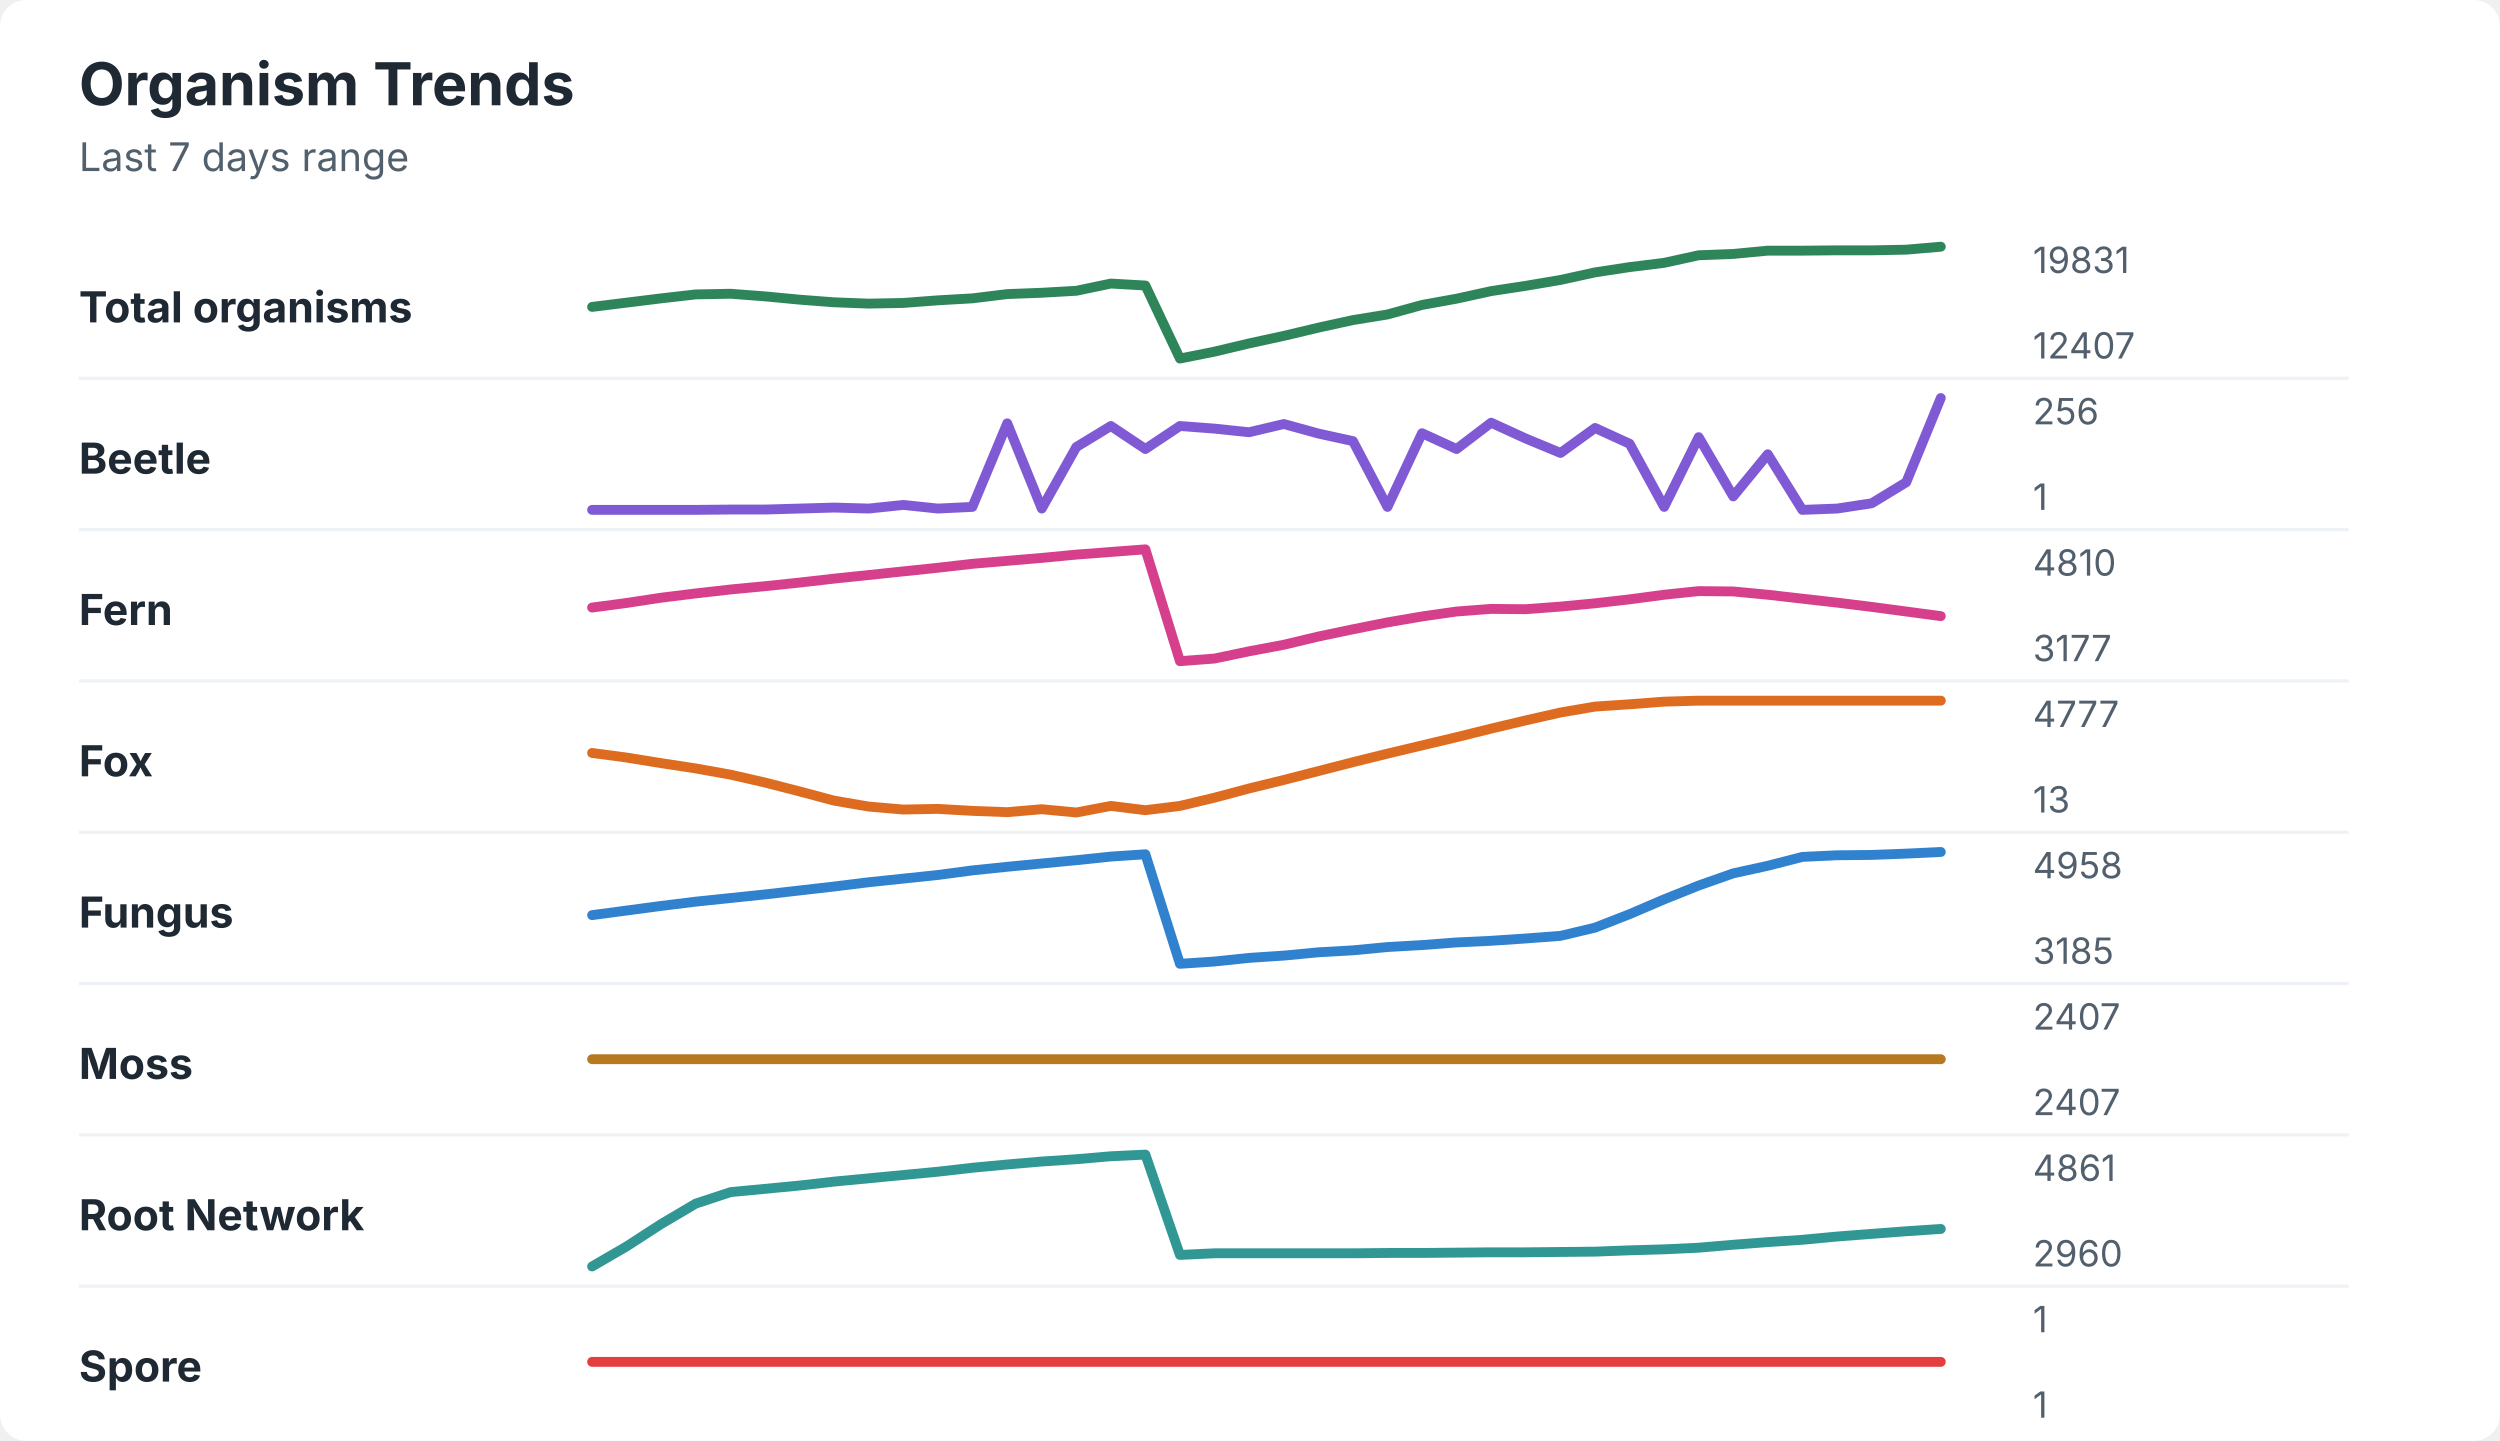
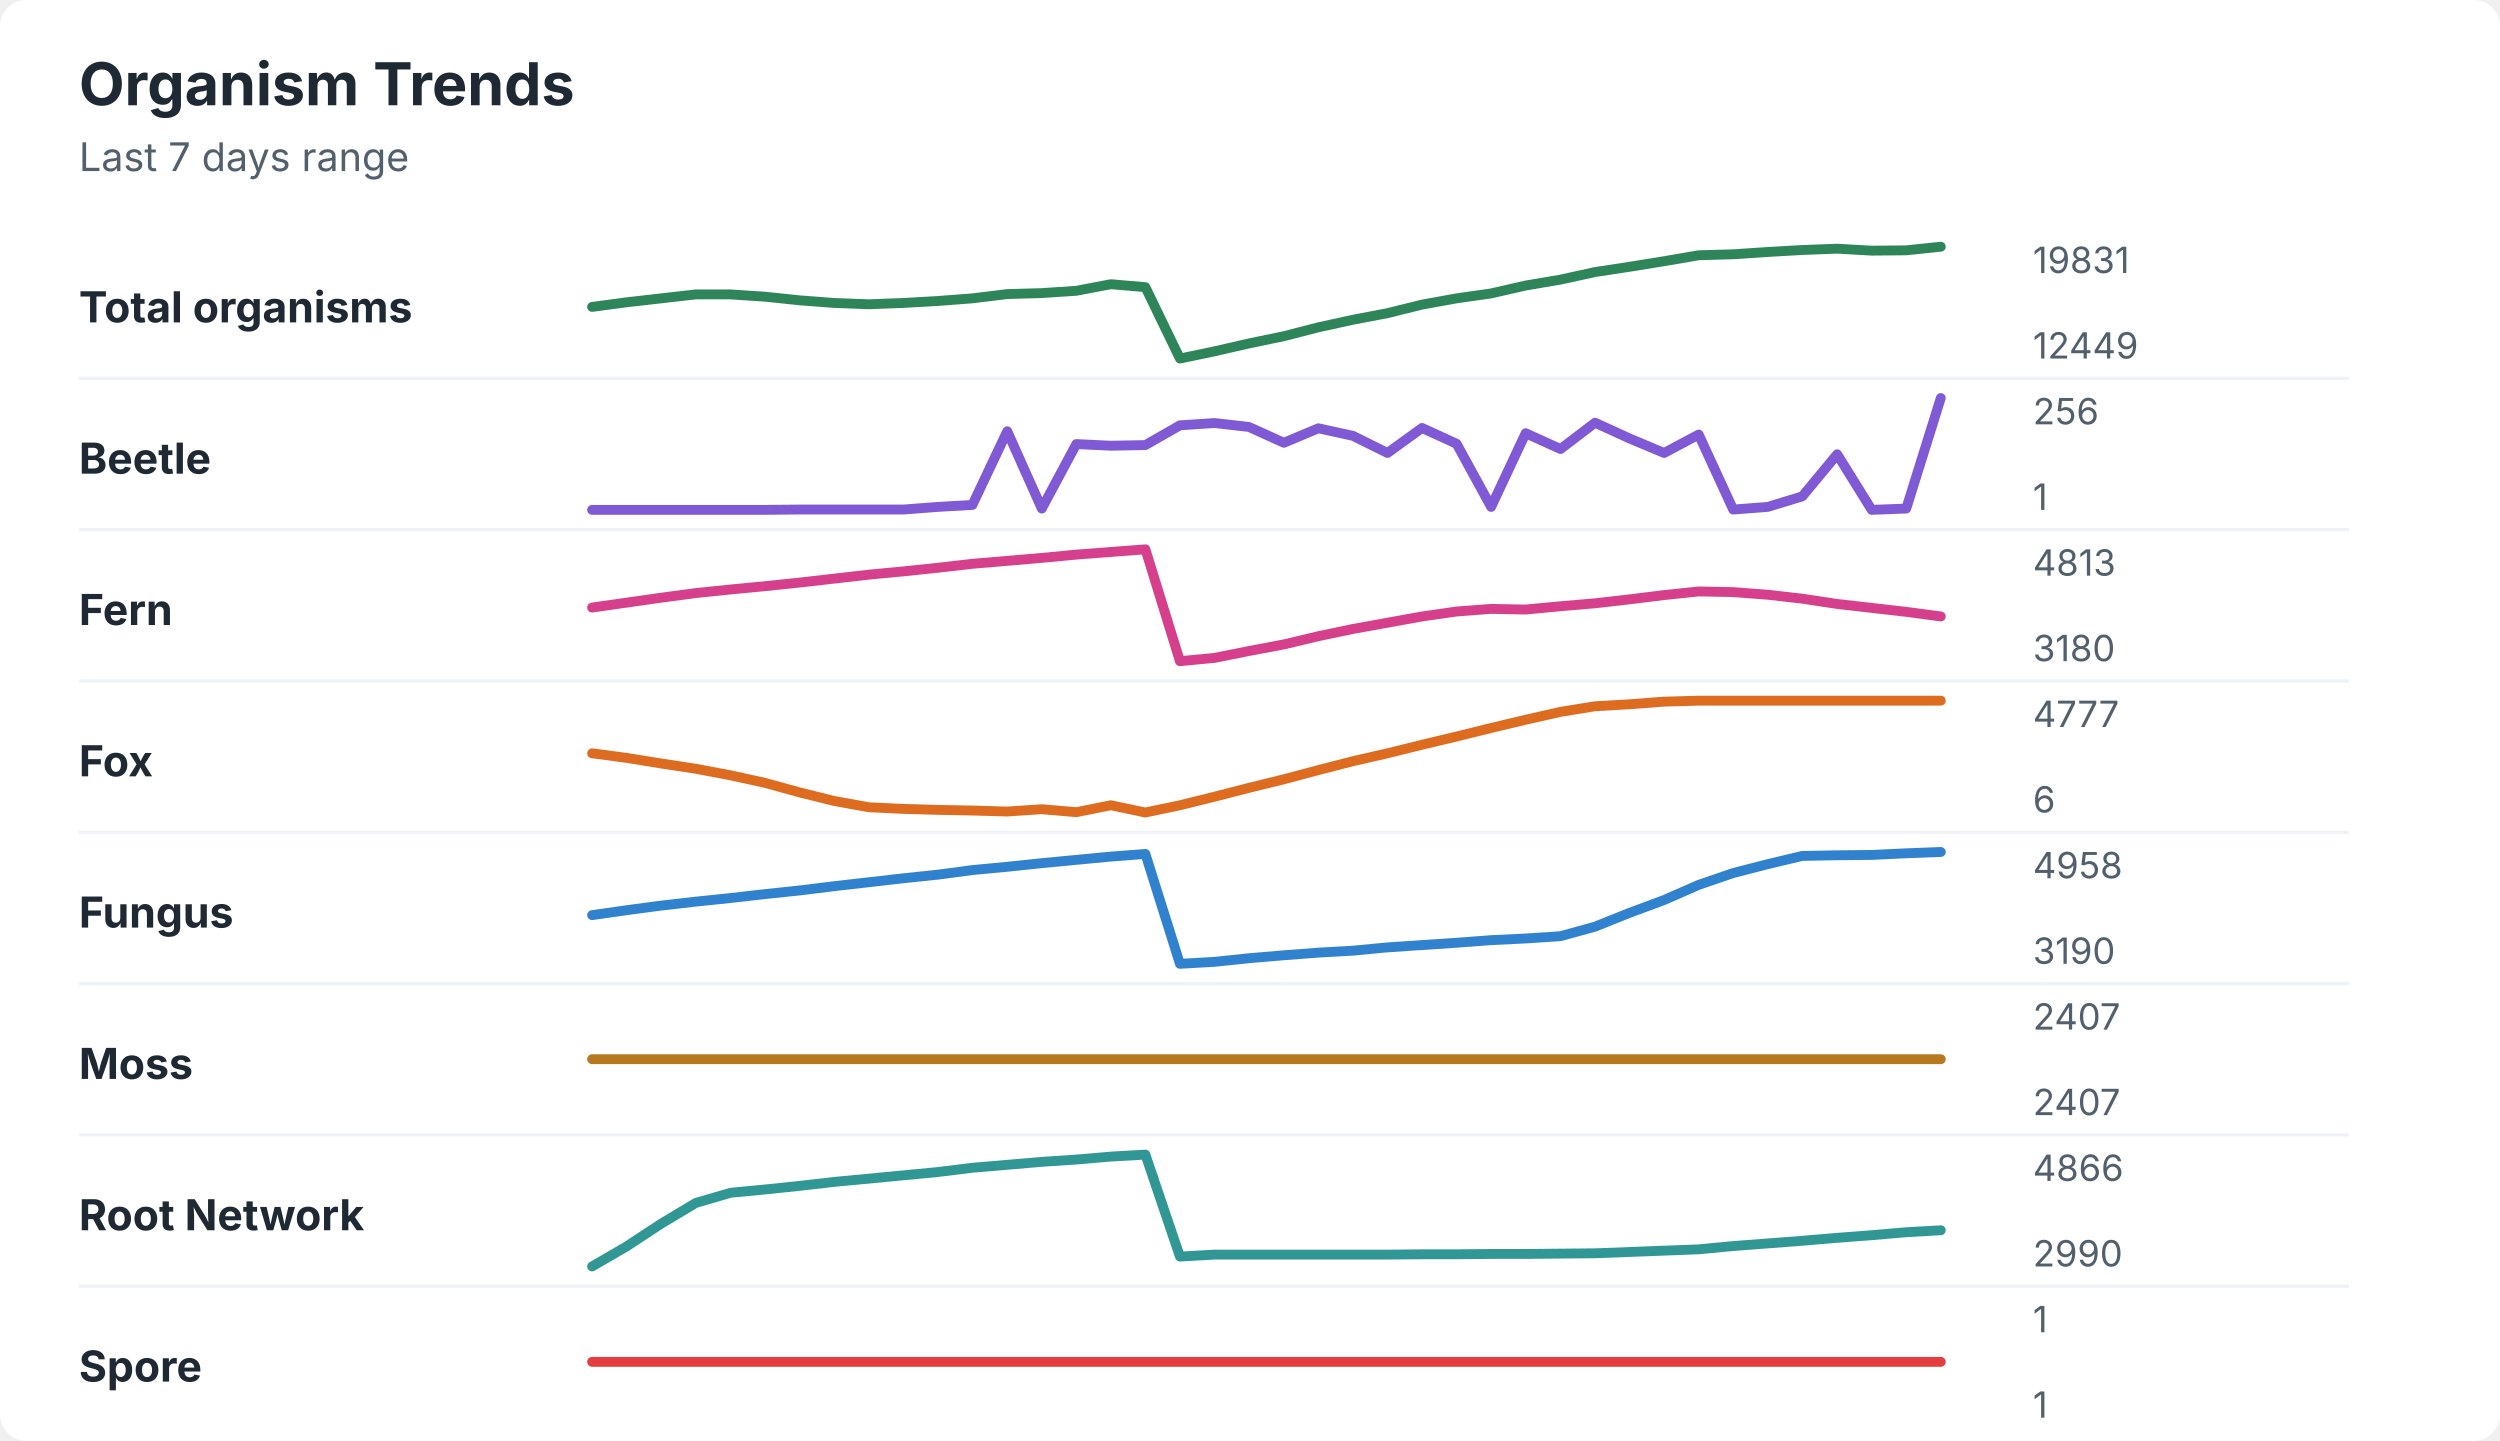
<svg xmlns="http://www.w3.org/2000/svg" width="760" height="438" viewBox="0 0 760 438" role="img" aria-labelledby="title desc">
  <rect width="760" height="438" rx="8" fill="#ffffff" />
  <style>
    text { font-family: -apple-system, BlinkMacSystemFont, "Segoe UI", sans-serif; }
    .title { font-size: 18px; font-weight: 700; fill: #1f2933; }
    .subtitle { font-size: 12px; fill: #52606d; }
    .label { font-size: 13px; font-weight: 650; fill: #1f2933; }
    .axis-value { font-size: 11px; fill: #52606d; }
    .separator { stroke: #eef2f7; stroke-width: 1; }
  </style>
  <text x="24" y="32" class="title">Organism Trends</text>
  <text x="24" y="52" class="subtitle">Last 7 days range</text>
  <text x="24" y="98" class="label">Total organisms</text>
-   <polyline points="180.0,93.3 190.5,92.0 201.0,90.7 211.5,89.5 222.1,89.3 232.6,90.1 243.1,91.1 253.6,91.9 264.1,92.3 274.6,92.1 285.1,91.3 295.6,90.7 306.2,89.4 316.7,89.0 327.2,88.4 337.7,86.2 348.2,86.8 358.7,109.0 369.2,106.9 379.7,104.4 390.3,102.1 400.8,99.6 411.3,97.3 421.8,95.6 432.3,92.7 442.8,90.8 453.3,88.5 463.8,86.9 474.4,85.1 484.9,82.8 495.4,81.2 505.9,79.9 516.4,77.6 526.9,77.2 537.4,76.2 547.9,76.2 558.5,76.1 569.0,76.1 579.5,75.9 590.0,75.0 " fill="none" stroke="#2f855a" stroke-width="3" stroke-linecap="round" stroke-linejoin="round" />
+   <polyline points="180.0,93.3 190.5,91.9 201.0,90.7 211.5,89.5 222.1,89.5 232.6,90.2 243.1,91.3 253.6,92.1 264.1,92.5 274.6,92.1 285.1,91.5 295.6,90.7 306.2,89.4 316.7,89.1 327.2,88.4 337.7,86.4 348.2,87.3 358.7,109.0 369.2,106.8 379.7,104.4 390.3,102.2 400.8,99.5 411.3,97.2 421.8,95.2 432.3,92.6 442.8,90.7 453.3,89.2 463.8,86.8 474.4,85.0 484.9,82.7 495.4,81.1 505.9,79.4 516.4,77.6 526.9,77.3 537.4,76.6 547.9,76.0 558.5,75.6 569.0,76.2 579.5,76.1 590.0,75.0 " fill="none" stroke="#2f855a" stroke-width="3" stroke-linecap="round" stroke-linejoin="round" />
  <text x="618" y="83" class="axis-value">19831</text>
-   <text x="618" y="109" class="axis-value">12407</text>
+   <text x="618" y="109" class="axis-value">12449</text>
  <line x1="24" y1="115.0" x2="714" y2="115.0" class="separator" />
  <text x="24" y="144" class="label">Beetle</text>
-   <polyline points="180.0,155.0 190.5,155.0 201.0,155.0 211.5,155.0 222.1,154.9 232.6,154.9 243.1,154.6 253.6,154.3 264.1,154.6 274.6,153.5 285.1,154.6 295.6,154.1 306.2,128.7 316.7,154.6 327.2,135.9 337.7,129.5 348.2,136.5 358.7,129.5 369.2,130.3 379.7,131.4 390.3,128.9 400.8,131.8 411.3,134.1 421.8,154.1 432.3,131.7 442.8,136.5 453.3,128.5 463.8,133.3 474.4,137.7 484.9,130.1 495.4,134.9 505.9,154.1 516.4,132.9 526.9,150.9 537.4,138.1 547.9,155.0 558.5,154.6 569.0,153.0 579.5,146.6 590.0,121.0 " fill="none" stroke="#805ad5" stroke-width="3" stroke-linecap="round" stroke-linejoin="round" />
+   <polyline points="180.0,155.0 190.5,155.0 201.0,155.0 211.5,155.0 222.1,155.0 232.6,155.0 243.1,154.9 253.6,154.9 264.1,154.9 274.6,154.9 285.1,154.1 295.6,153.5 306.2,131.1 316.7,154.6 327.2,135.0 337.7,135.5 348.2,135.3 358.7,129.3 369.2,128.6 379.7,129.8 390.3,134.6 400.8,130.2 411.3,132.5 421.8,137.7 432.3,130.1 442.8,134.9 453.3,154.1 463.8,131.7 474.4,136.5 484.9,128.5 495.4,133.3 505.9,137.7 516.4,132.1 526.9,154.9 537.4,154.1 547.9,150.9 558.5,138.1 569.0,155.0 579.5,154.6 590.0,121.0 " fill="none" stroke="#805ad5" stroke-width="3" stroke-linecap="round" stroke-linejoin="round" />
  <text x="618" y="129" class="axis-value">256</text>
  <text x="618" y="155" class="axis-value">1</text>
  <line x1="24" y1="161.0" x2="714" y2="161.0" class="separator" />
  <text x="24" y="190" class="label">Fern</text>
-   <polyline points="180.0,184.7 190.5,183.3 201.0,181.7 211.5,180.4 222.1,179.2 232.6,178.2 243.1,177.1 253.6,175.9 264.1,174.8 274.6,173.7 285.1,172.6 295.6,171.4 306.2,170.5 316.7,169.6 327.2,168.6 337.7,167.8 348.2,167.0 358.7,201.0 369.2,200.2 379.7,198.0 390.3,196.0 400.8,193.5 411.3,191.3 421.8,189.2 432.3,187.4 442.8,185.9 453.3,185.1 463.8,185.2 474.4,184.4 484.9,183.4 495.4,182.2 505.9,180.8 516.4,179.7 526.9,179.8 537.4,180.8 547.9,182.0 558.5,183.2 569.0,184.5 579.5,185.9 590.0,187.3 " fill="none" stroke="#d53f8c" stroke-width="3" stroke-linecap="round" stroke-linejoin="round" />
-   <text x="618" y="175" class="axis-value">4810</text>
-   <text x="618" y="201" class="axis-value">3177</text>
+   <polyline points="180.0,184.7 190.5,183.2 201.0,181.7 211.5,180.3 222.1,179.2 232.6,178.2 243.1,177.1 253.6,175.9 264.1,174.7 274.6,173.7 285.1,172.6 295.6,171.4 306.2,170.5 316.7,169.6 327.2,168.6 337.7,167.8 348.2,167.0 358.7,201.0 369.2,200.0 379.7,197.9 390.3,195.9 400.8,193.4 411.3,191.2 421.8,189.3 432.3,187.4 442.8,185.9 453.3,185.1 463.8,185.3 474.4,184.3 484.9,183.4 495.4,182.2 505.9,180.9 516.4,179.8 526.9,180.0 537.4,180.8 547.9,182.0 558.5,183.6 569.0,184.8 579.5,186.0 590.0,187.4 " fill="none" stroke="#d53f8c" stroke-width="3" stroke-linecap="round" stroke-linejoin="round" />
+   <text x="618" y="175" class="axis-value">4813</text>
+   <text x="618" y="201" class="axis-value">3180</text>
  <line x1="24" y1="207.0" x2="714" y2="207.0" class="separator" />
  <text x="24" y="236" class="label">Fox</text>
-   <polyline points="180.0,228.9 190.5,230.3 201.0,232.0 211.5,233.6 222.1,235.5 232.6,237.9 243.1,240.6 253.6,243.4 264.1,245.2 274.6,246.1 285.1,245.9 295.6,246.5 306.2,246.9 316.7,246.0 327.2,247.0 337.7,245.0 348.2,246.3 358.7,245.0 369.2,242.5 379.7,239.7 390.3,237.1 400.8,234.4 411.3,231.7 421.8,229.1 432.3,226.6 442.8,224.1 453.3,221.5 463.8,219.0 474.4,216.6 484.9,214.8 495.4,214.1 505.9,213.3 516.4,213.0 526.9,213.0 537.4,213.0 547.9,213.0 558.5,213.0 569.0,213.0 579.5,213.0 590.0,213.0 " fill="none" stroke="#dd6b20" stroke-width="3" stroke-linecap="round" stroke-linejoin="round" />
+   <polyline points="180.0,229.0 190.5,230.4 201.0,232.1 211.5,233.7 222.1,235.7 232.6,238.0 243.1,240.9 253.6,243.5 264.1,245.4 274.6,245.9 285.1,246.2 295.6,246.4 306.2,246.7 316.7,246.0 327.2,246.9 337.7,244.8 348.2,247.0 358.7,244.8 369.2,242.2 379.7,239.5 390.3,236.9 400.8,234.1 411.3,231.4 421.8,229.0 432.3,226.4 442.8,223.9 453.3,221.3 463.8,218.8 474.4,216.4 484.9,214.7 495.4,214.1 505.9,213.3 516.4,213.0 526.9,213.0 537.4,213.0 547.9,213.0 558.5,213.0 569.0,213.0 579.5,213.0 590.0,213.0 " fill="none" stroke="#dd6b20" stroke-width="3" stroke-linecap="round" stroke-linejoin="round" />
  <text x="618" y="221" class="axis-value">4777</text>
-   <text x="618" y="247" class="axis-value">13</text>
+   <text x="618" y="247" class="axis-value">6</text>
  <line x1="24" y1="253.0" x2="714" y2="253.0" class="separator" />
  <text x="24" y="282" class="label">Fungus</text>
-   <polyline points="180.0,278.2 190.5,276.8 201.0,275.4 211.5,274.1 222.1,273.0 232.6,271.9 243.1,270.7 253.6,269.5 264.1,268.2 274.6,267.1 285.1,266.0 295.6,264.6 306.2,263.5 316.7,262.5 327.2,261.5 337.7,260.4 348.2,259.7 358.7,293.0 369.2,292.3 379.7,291.2 390.3,290.5 400.8,289.5 411.3,288.9 421.8,287.9 432.3,287.3 442.8,286.5 453.3,286.0 463.8,285.3 474.4,284.5 484.9,282.0 495.4,277.9 505.9,273.4 516.4,269.2 526.9,265.5 537.4,263.2 547.9,260.5 558.5,260.0 569.0,259.9 579.5,259.5 590.0,259.0 " fill="none" stroke="#3182ce" stroke-width="3" stroke-linecap="round" stroke-linejoin="round" />
+   <polyline points="180.0,278.2 190.5,276.7 201.0,275.3 211.5,274.1 222.1,273.0 232.6,271.8 243.1,270.7 253.6,269.4 264.1,268.2 274.6,267.0 285.1,265.9 295.6,264.5 306.2,263.5 316.7,262.4 327.2,261.4 337.7,260.4 348.2,259.6 358.7,293.0 369.2,292.4 379.7,291.3 390.3,290.4 400.8,289.6 411.3,289.0 421.8,288.0 432.3,287.3 442.8,286.6 453.3,285.8 463.8,285.3 474.4,284.6 484.9,281.7 495.4,277.5 505.9,273.6 516.4,269.0 526.9,265.4 537.4,262.7 547.9,260.2 558.5,260.0 569.0,259.9 579.5,259.4 590.0,259.0 " fill="none" stroke="#3182ce" stroke-width="3" stroke-linecap="round" stroke-linejoin="round" />
  <text x="618" y="267" class="axis-value">4958</text>
-   <text x="618" y="293" class="axis-value">3185</text>
+   <text x="618" y="293" class="axis-value">3190</text>
  <line x1="24" y1="299.0" x2="714" y2="299.0" class="separator" />
  <text x="24" y="328" class="label">Moss</text>
  <polyline points="180.0,322.0 190.5,322.0 201.0,322.0 211.5,322.0 222.1,322.0 232.6,322.0 243.1,322.0 253.6,322.0 264.1,322.0 274.6,322.0 285.1,322.0 295.6,322.0 306.2,322.0 316.7,322.0 327.2,322.0 337.7,322.0 348.2,322.0 358.7,322.0 369.2,322.0 379.7,322.0 390.3,322.0 400.8,322.0 411.3,322.0 421.8,322.0 432.3,322.0 442.8,322.0 453.3,322.0 463.8,322.0 474.4,322.0 484.9,322.0 495.4,322.0 505.9,322.0 516.4,322.0 526.9,322.0 537.4,322.0 547.9,322.0 558.5,322.0 569.0,322.0 579.5,322.0 590.0,322.0 " fill="none" stroke="#b7791f" stroke-width="3" stroke-linecap="round" stroke-linejoin="round" />
  <text x="618" y="313" class="axis-value">2407</text>
  <text x="618" y="339" class="axis-value">2407</text>
  <line x1="24" y1="345.0" x2="714" y2="345.0" class="separator" />
  <text x="24" y="374" class="label">Root Network</text>
-   <polyline points="180.0,385.0 190.5,378.9 201.0,372.1 211.5,365.9 222.1,362.4 232.6,361.4 243.1,360.4 253.6,359.2 264.1,358.2 274.6,357.2 285.1,356.2 295.6,355.0 306.2,354.0 316.7,353.1 327.2,352.4 337.7,351.5 348.2,351.0 358.7,381.5 369.2,381.0 379.7,381.0 390.3,381.0 400.8,381.0 411.3,381.0 421.8,380.9 432.3,380.9 442.8,380.8 453.3,380.7 463.8,380.7 474.4,380.6 484.9,380.5 495.4,380.1 505.9,379.8 516.4,379.3 526.9,378.4 537.4,377.6 547.9,376.9 558.5,375.9 569.0,375.1 579.5,374.3 590.0,373.6 " fill="none" stroke="#319795" stroke-width="3" stroke-linecap="round" stroke-linejoin="round" />
-   <text x="618" y="359" class="axis-value">4861</text>
-   <text x="618" y="385" class="axis-value">2960</text>
+   <polyline points="180.0,385.0 190.5,378.9 201.0,372.0 211.5,365.7 222.1,362.6 232.6,361.6 243.1,360.5 253.6,359.3 264.1,358.3 274.6,357.3 285.1,356.3 295.6,355.0 306.2,354.1 316.7,353.2 327.2,352.5 337.7,351.6 348.2,351.0 358.7,382.0 369.2,381.4 379.7,381.4 390.3,381.4 400.8,381.4 411.3,381.4 421.8,381.4 432.3,381.3 442.8,381.3 453.3,381.2 463.8,381.2 474.4,381.1 484.9,381.0 495.4,380.6 505.9,380.2 516.4,379.8 526.9,378.8 537.4,378.0 547.9,377.2 558.5,376.3 569.0,375.5 579.5,374.6 590.0,374.0 " fill="none" stroke="#319795" stroke-width="3" stroke-linecap="round" stroke-linejoin="round" />
+   <text x="618" y="359" class="axis-value">4866</text>
+   <text x="618" y="385" class="axis-value">2990</text>
  <line x1="24" y1="391.0" x2="714" y2="391.0" class="separator" />
  <text x="24" y="420" class="label">Spore</text>
  <polyline points="180.0,414.0 190.5,414.0 201.0,414.0 211.5,414.0 222.1,414.0 232.6,414.0 243.1,414.0 253.6,414.0 264.1,414.0 274.6,414.0 285.1,414.0 295.6,414.0 306.2,414.0 316.7,414.0 327.2,414.0 337.7,414.0 348.2,414.0 358.7,414.0 369.2,414.0 379.7,414.0 390.3,414.0 400.8,414.0 411.3,414.0 421.8,414.0 432.3,414.0 442.8,414.0 453.3,414.0 463.8,414.0 474.4,414.0 484.9,414.0 495.4,414.0 505.9,414.0 516.4,414.0 526.9,414.0 537.4,414.0 547.9,414.0 558.5,414.0 569.0,414.0 579.5,414.0 590.0,414.0 " fill="none" stroke="#e53e3e" stroke-width="3" stroke-linecap="round" stroke-linejoin="round" />
  <text x="618" y="405" class="axis-value">1</text>
  <text x="618" y="431" class="axis-value">1</text>
</svg>
